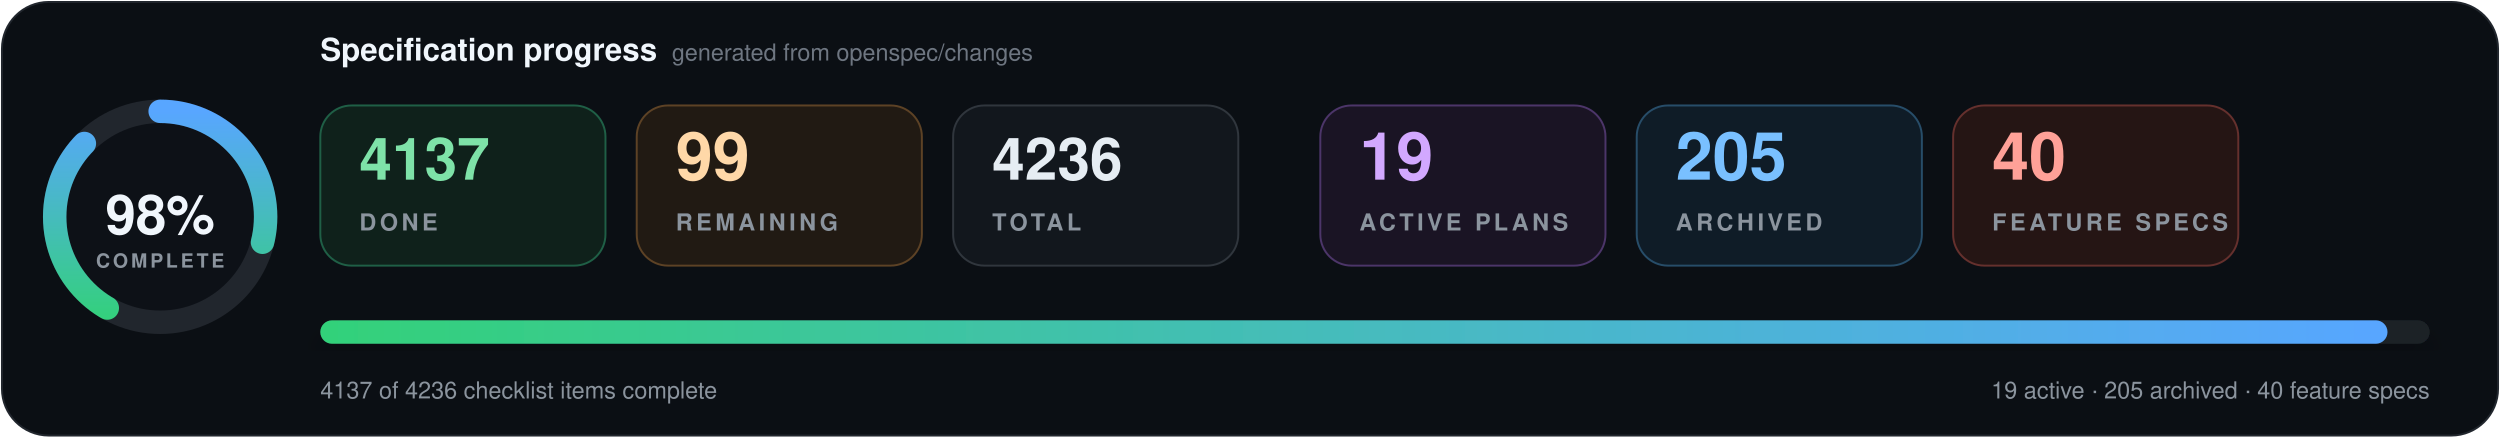
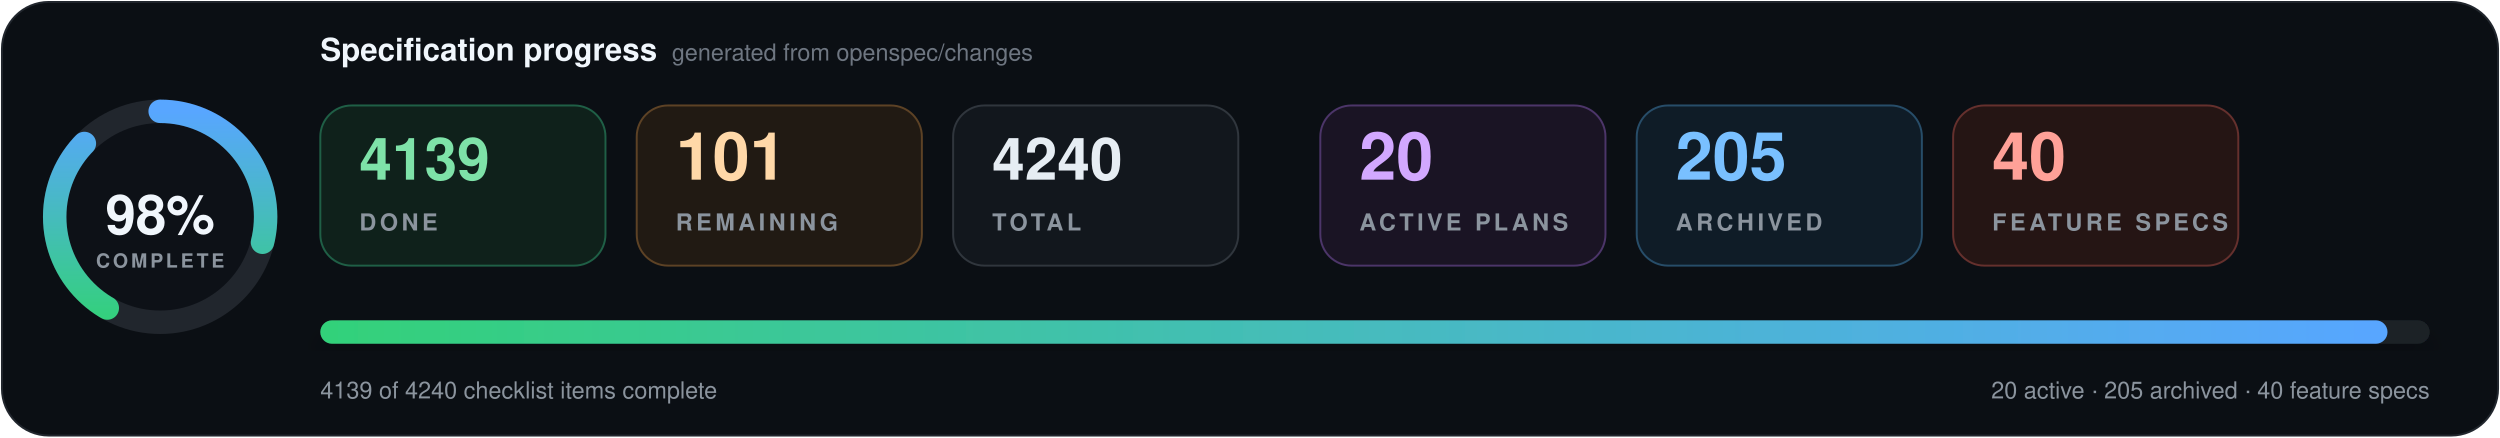
- <svg xmlns="http://www.w3.org/2000/svg" data-cache-version="1791734637" width="1280" height="224" viewBox="0 0 1280 224" role="img" aria-labelledby="title description" font-family="system-ui, -apple-system, BlinkMacSystemFont, 'Segoe UI', Helvetica, Arial, sans-serif" font-variant-numeric="tabular-nums">
+ <svg xmlns="http://www.w3.org/2000/svg" data-cache-version="1791746506" width="1280" height="224" viewBox="0 0 1280 224" role="img" aria-labelledby="title description" font-family="system-ui, -apple-system, BlinkMacSystemFont, 'Segoe UI', Helvetica, Arial, sans-serif" font-variant-numeric="tabular-nums">
  <defs>
    <linearGradient id="progress" x1="0" x2="1">
      <stop offset="0" stop-color="#33d17a" />
      <stop offset="1" stop-color="#58a6ff" />
    </linearGradient>
    <filter id="shadow" x="-10%" y="-20%" width="120%" height="150%">
      <feDropShadow dx="0" dy="7" stdDeviation="9" flood-color="#000" flood-opacity=".28" />
    </filter>
  </defs>
  <rect x="1" y="1" width="1278" height="222" rx="24" fill="#0b0f14" stroke="#21262d" />
  <g transform="translate(82 111)">
    <circle r="54" fill="#0d1117" stroke="#21262d" stroke-width="12" />
    <circle r="54" fill="none" stroke="url(#progress)" stroke-width="12" stroke-linecap="round" pathLength="100" stroke-dasharray="98 100" transform="rotate(-90)" />
    <text y="-1" text-anchor="middle" dominant-baseline="middle" fill="#f0f6fc" font-size="28" font-weight="800">98%</text>
    <text y="26" text-anchor="middle" fill="#8b949e" font-size="10" font-weight="700" letter-spacing="1.5">COMPLETE</text>
  </g>
  <text x="164" y="31" fill="#f0f6fc" font-size="16" font-weight="750">Specification progress</text>
  <text x="344" y="31" fill="#6e7681" font-size="12">generated from openspec/changes</text>
  <g transform="translate(164 54)">
    <rect width="146" height="82" rx="16" fill="#0f211b" stroke="#1f5f46" />
-     <text x="20" y="38" fill="#7ee2a8" font-size="30" font-weight="750">4137</text>
+     <text x="20" y="38" fill="#7ee2a8" font-size="30" font-weight="750">4139</text>
    <text x="20" y="64" fill="#8b949e" font-size="12" font-weight="700" letter-spacing="1.8">DONE</text>
  </g>
  <g transform="translate(326 54)">
    <rect width="146" height="82" rx="16" fill="#211a13" stroke="#5d4225" />
-     <text x="20" y="38" fill="#ffd8a8" font-size="34" font-weight="750">99</text>
+     <text x="20" y="38" fill="#ffd8a8" font-size="34" font-weight="750">101</text>
    <text x="20" y="64" fill="#8b949e" font-size="12" font-weight="700" letter-spacing="1.8">REMAINING</text>
  </g>
  <g transform="translate(488 54)">
    <rect width="146" height="82" rx="16" fill="#12171d" stroke="#30363d" />
-     <text x="20" y="38" fill="#e6edf3" font-size="30" font-weight="750">4236</text>
+     <text x="20" y="38" fill="#e6edf3" font-size="30" font-weight="750">4240</text>
    <text x="20" y="64" fill="#8b949e" font-size="12" font-weight="700" letter-spacing="1.8">TOTAL</text>
  </g>
  <g transform="translate(676 54)">
    <rect width="146" height="82" rx="16" fill="#1a1424" stroke="#4c3569" />
-     <text x="20" y="38" fill="#d2a8ff" font-size="34" font-weight="750">19</text>
+     <text x="20" y="38" fill="#d2a8ff" font-size="34" font-weight="750">20</text>
    <text x="20" y="64" fill="#8b949e" font-size="12" font-weight="700" letter-spacing="1.8">ACTIVE PLANS</text>
  </g>
  <g transform="translate(838 54)">
    <rect width="146" height="82" rx="16" fill="#0f1c27" stroke="#274d69" />
    <text x="20" y="38" fill="#79c0ff" font-size="34" font-weight="750">205</text>
    <text x="20" y="64" fill="#8b949e" font-size="12" font-weight="700" letter-spacing="1.8">ARCHIVED</text>
  </g>
  <g transform="translate(1000 54)">
    <rect width="146" height="82" rx="16" fill="#251514" stroke="#65302d" />
    <text x="20" y="38" fill="#ffa198" font-size="34" font-weight="750">40</text>
    <text x="20" y="64" fill="#8b949e" font-size="12" font-weight="700" letter-spacing="1.8">FEATURE SPECS</text>
  </g>
  <g filter="url(#shadow)">
    <rect x="164" y="164" width="1080" height="12" rx="6" fill="#1b2128" />
    <rect x="164" y="164" width="1058.4" height="12" rx="6" fill="url(#progress)" />
  </g>
-   <text x="164" y="204" fill="#8b949e" font-size="12">4137 of 4236 checklist items complete</text>
-   <text x="1244" y="204" text-anchor="end" fill="#8b949e" font-size="12">19 active · 205 archived · 40 feature specs</text>
+   <text x="164" y="204" fill="#8b949e" font-size="12">4139 of 4240 checklist items complete</text>
+   <text x="1244" y="204" text-anchor="end" fill="#8b949e" font-size="12">20 active · 205 archived · 40 feature specs</text>
</svg>
